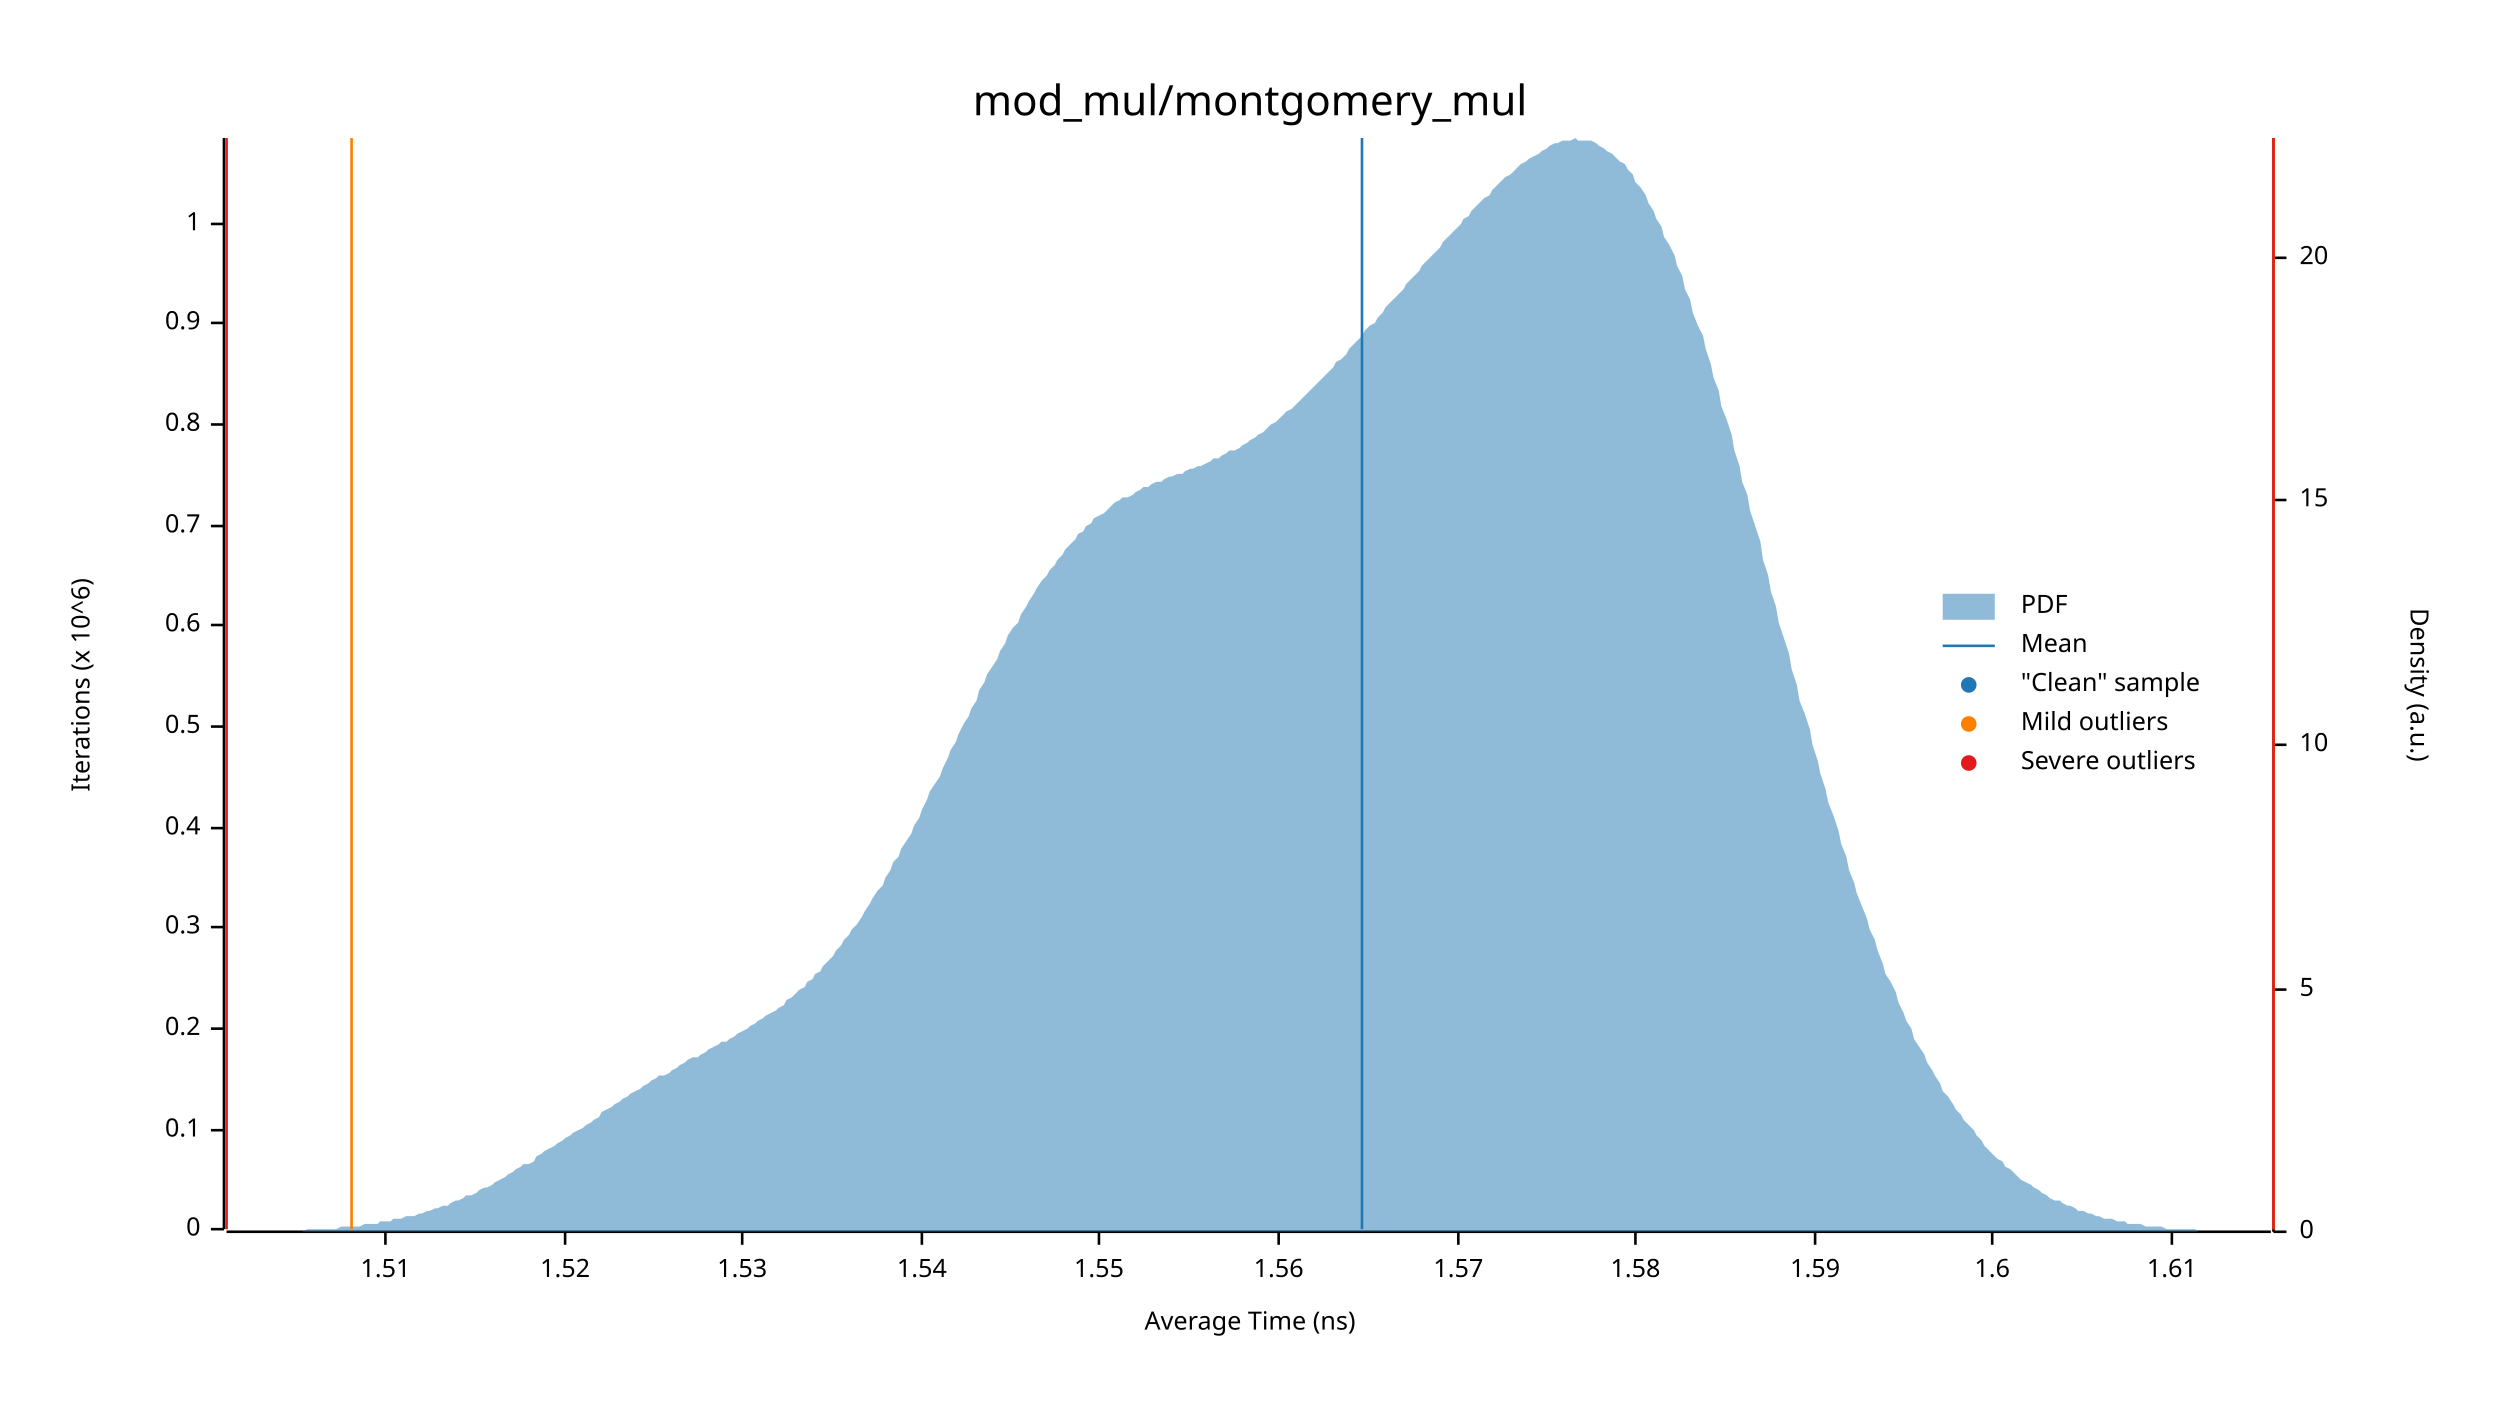
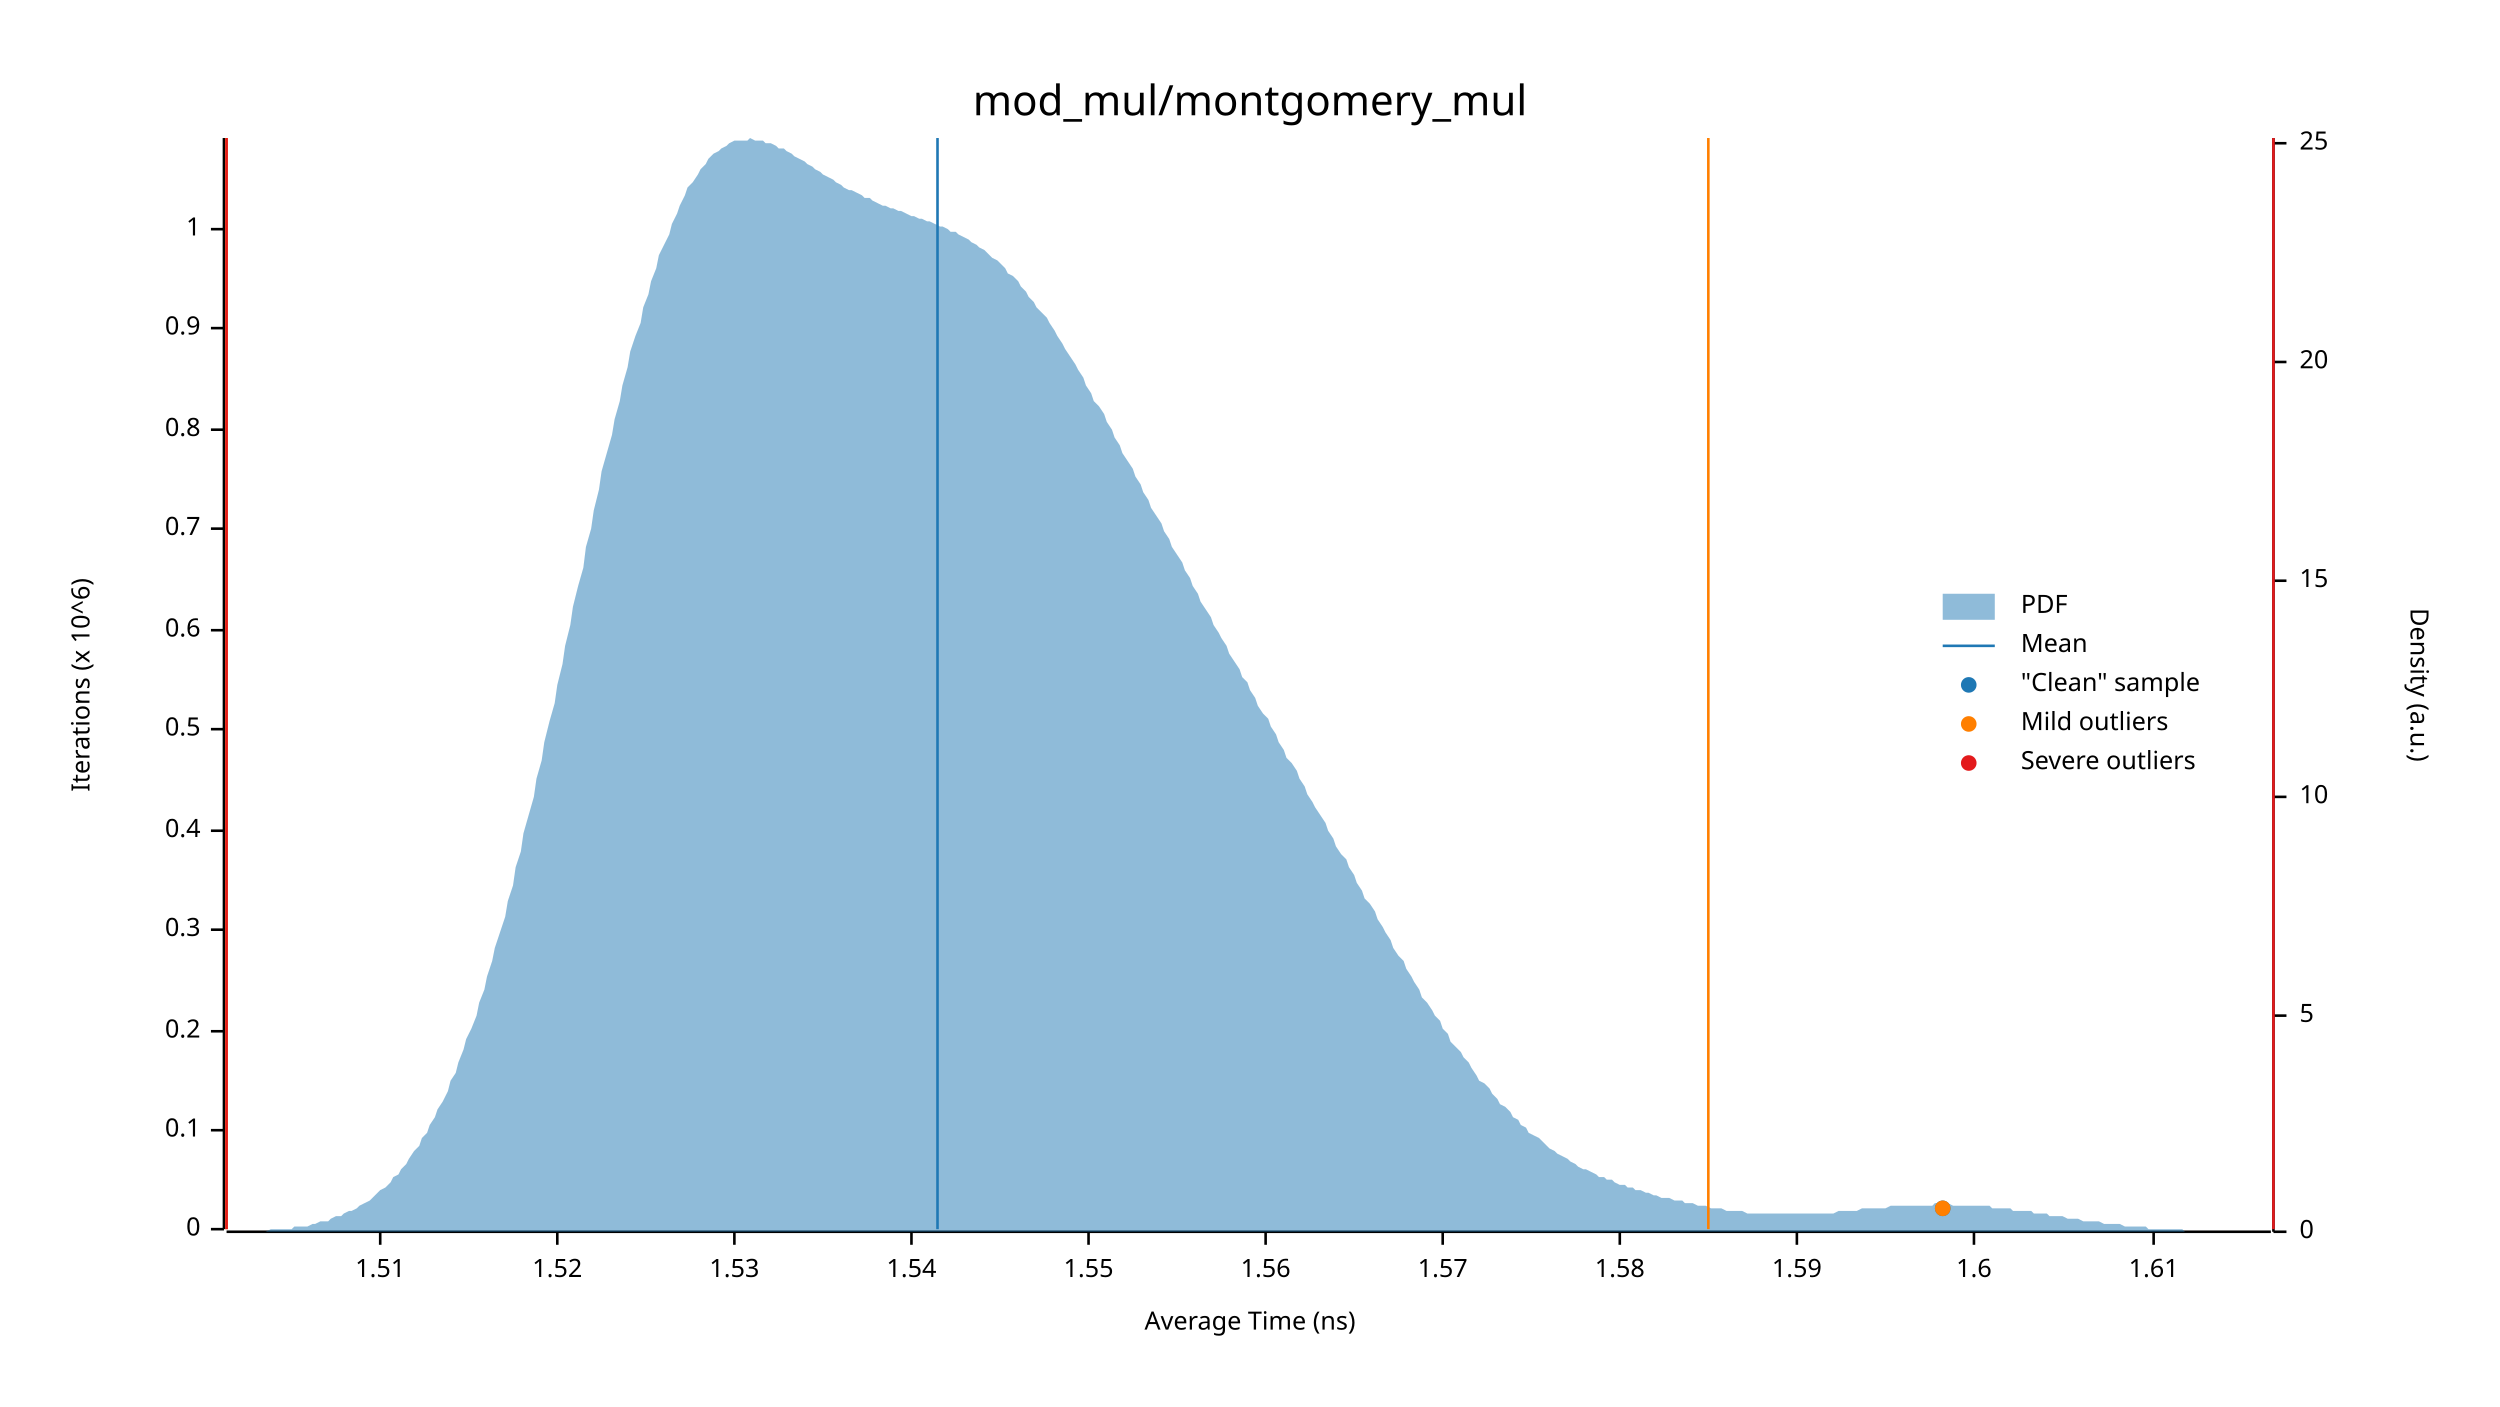
<svg xmlns="http://www.w3.org/2000/svg" width="960" height="540" viewBox="0 0 960 540">
  <text x="480" y="32" dy="0.76em" text-anchor="middle" font-family="sans-serif" font-size="16.129" opacity="1" fill="#000000">
mod_mul/montgomery_mul
</text>
  <text x="27" y="263" dy="0.76em" text-anchor="middle" font-family="sans-serif" font-size="9.677" opacity="1" fill="#000000" transform="rotate(270, 27, 263)">
Iterations (x 10^6)
</text>
  <text x="480" y="513" dy="-0.5ex" text-anchor="middle" font-family="sans-serif" font-size="9.677" opacity="1" fill="#000000">
Average Time (ns)
</text>
  <polyline fill="none" opacity="1" stroke="#000000" stroke-width="1" points="86,53 86,472 " />
  <text x="77" y="472" dy="0.5ex" text-anchor="end" font-family="sans-serif" font-size="9.677" opacity="1" fill="#000000">
0
</text>
  <polyline fill="none" opacity="1" stroke="#000000" stroke-width="1" points="81,472 86,472 " />
  <text x="77" y="434" dy="0.5ex" text-anchor="end" font-family="sans-serif" font-size="9.677" opacity="1" fill="#000000">
0.1
</text>
  <polyline fill="none" opacity="1" stroke="#000000" stroke-width="1" points="81,434 86,434 " />
-   <text x="77" y="395" dy="0.5ex" text-anchor="end" font-family="sans-serif" font-size="9.677" opacity="1" fill="#000000">
+   <text x="77" y="396" dy="0.5ex" text-anchor="end" font-family="sans-serif" font-size="9.677" opacity="1" fill="#000000">
0.2
</text>
-   <polyline fill="none" opacity="1" stroke="#000000" stroke-width="1" points="81,395 86,395 " />
-   <text x="77" y="356" dy="0.5ex" text-anchor="end" font-family="sans-serif" font-size="9.677" opacity="1" fill="#000000">
+   <polyline fill="none" opacity="1" stroke="#000000" stroke-width="1" points="81,396 86,396 " />
+   <text x="77" y="357" dy="0.5ex" text-anchor="end" font-family="sans-serif" font-size="9.677" opacity="1" fill="#000000">
0.3
</text>
-   <polyline fill="none" opacity="1" stroke="#000000" stroke-width="1" points="81,356 86,356 " />
-   <text x="77" y="318" dy="0.5ex" text-anchor="end" font-family="sans-serif" font-size="9.677" opacity="1" fill="#000000">
+   <polyline fill="none" opacity="1" stroke="#000000" stroke-width="1" points="81,357 86,357 " />
+   <text x="77" y="319" dy="0.5ex" text-anchor="end" font-family="sans-serif" font-size="9.677" opacity="1" fill="#000000">
0.4
</text>
-   <polyline fill="none" opacity="1" stroke="#000000" stroke-width="1" points="81,318 86,318 " />
-   <text x="77" y="279" dy="0.5ex" text-anchor="end" font-family="sans-serif" font-size="9.677" opacity="1" fill="#000000">
+   <polyline fill="none" opacity="1" stroke="#000000" stroke-width="1" points="81,319 86,319 " />
+   <text x="77" y="280" dy="0.5ex" text-anchor="end" font-family="sans-serif" font-size="9.677" opacity="1" fill="#000000">
0.5
</text>
-   <polyline fill="none" opacity="1" stroke="#000000" stroke-width="1" points="81,279 86,279 " />
-   <text x="77" y="240" dy="0.5ex" text-anchor="end" font-family="sans-serif" font-size="9.677" opacity="1" fill="#000000">
+   <polyline fill="none" opacity="1" stroke="#000000" stroke-width="1" points="81,280 86,280 " />
+   <text x="77" y="242" dy="0.5ex" text-anchor="end" font-family="sans-serif" font-size="9.677" opacity="1" fill="#000000">
0.6
</text>
-   <polyline fill="none" opacity="1" stroke="#000000" stroke-width="1" points="81,240 86,240 " />
-   <text x="77" y="202" dy="0.5ex" text-anchor="end" font-family="sans-serif" font-size="9.677" opacity="1" fill="#000000">
+   <polyline fill="none" opacity="1" stroke="#000000" stroke-width="1" points="81,242 86,242 " />
+   <text x="77" y="203" dy="0.5ex" text-anchor="end" font-family="sans-serif" font-size="9.677" opacity="1" fill="#000000">
0.7
</text>
-   <polyline fill="none" opacity="1" stroke="#000000" stroke-width="1" points="81,202 86,202 " />
-   <text x="77" y="163" dy="0.5ex" text-anchor="end" font-family="sans-serif" font-size="9.677" opacity="1" fill="#000000">
+   <polyline fill="none" opacity="1" stroke="#000000" stroke-width="1" points="81,203 86,203 " />
+   <text x="77" y="165" dy="0.5ex" text-anchor="end" font-family="sans-serif" font-size="9.677" opacity="1" fill="#000000">
0.8
</text>
-   <polyline fill="none" opacity="1" stroke="#000000" stroke-width="1" points="81,163 86,163 " />
-   <text x="77" y="124" dy="0.5ex" text-anchor="end" font-family="sans-serif" font-size="9.677" opacity="1" fill="#000000">
+   <polyline fill="none" opacity="1" stroke="#000000" stroke-width="1" points="81,165 86,165 " />
+   <text x="77" y="126" dy="0.5ex" text-anchor="end" font-family="sans-serif" font-size="9.677" opacity="1" fill="#000000">
0.9
</text>
-   <polyline fill="none" opacity="1" stroke="#000000" stroke-width="1" points="81,124 86,124 " />
-   <text x="77" y="86" dy="0.5ex" text-anchor="end" font-family="sans-serif" font-size="9.677" opacity="1" fill="#000000">
+   <polyline fill="none" opacity="1" stroke="#000000" stroke-width="1" points="81,126 86,126 " />
+   <text x="77" y="88" dy="0.5ex" text-anchor="end" font-family="sans-serif" font-size="9.677" opacity="1" fill="#000000">
1
</text>
-   <polyline fill="none" opacity="1" stroke="#000000" stroke-width="1" points="81,86 86,86 " />
+   <polyline fill="none" opacity="1" stroke="#000000" stroke-width="1" points="81,88 86,88 " />
  <polyline fill="none" opacity="1" stroke="#000000" stroke-width="1" points="87,473 872,473 " />
-   <text x="148" y="483" dy="0.76em" text-anchor="middle" font-family="sans-serif" font-size="9.677" opacity="1" fill="#000000">
+   <text x="146" y="483" dy="0.76em" text-anchor="middle" font-family="sans-serif" font-size="9.677" opacity="1" fill="#000000">
1.51
</text>
-   <polyline fill="none" opacity="1" stroke="#000000" stroke-width="1" points="148,473 148,478 " />
-   <text x="217" y="483" dy="0.76em" text-anchor="middle" font-family="sans-serif" font-size="9.677" opacity="1" fill="#000000">
+   <polyline fill="none" opacity="1" stroke="#000000" stroke-width="1" points="146,473 146,478 " />
+   <text x="214" y="483" dy="0.76em" text-anchor="middle" font-family="sans-serif" font-size="9.677" opacity="1" fill="#000000">
1.52
</text>
-   <polyline fill="none" opacity="1" stroke="#000000" stroke-width="1" points="217,473 217,478 " />
-   <text x="285" y="483" dy="0.76em" text-anchor="middle" font-family="sans-serif" font-size="9.677" opacity="1" fill="#000000">
+   <polyline fill="none" opacity="1" stroke="#000000" stroke-width="1" points="214,473 214,478 " />
+   <text x="282" y="483" dy="0.76em" text-anchor="middle" font-family="sans-serif" font-size="9.677" opacity="1" fill="#000000">
1.53
</text>
-   <polyline fill="none" opacity="1" stroke="#000000" stroke-width="1" points="285,473 285,478 " />
-   <text x="354" y="483" dy="0.76em" text-anchor="middle" font-family="sans-serif" font-size="9.677" opacity="1" fill="#000000">
+   <polyline fill="none" opacity="1" stroke="#000000" stroke-width="1" points="282,473 282,478 " />
+   <text x="350" y="483" dy="0.76em" text-anchor="middle" font-family="sans-serif" font-size="9.677" opacity="1" fill="#000000">
1.54
</text>
-   <polyline fill="none" opacity="1" stroke="#000000" stroke-width="1" points="354,473 354,478 " />
-   <text x="422" y="483" dy="0.76em" text-anchor="middle" font-family="sans-serif" font-size="9.677" opacity="1" fill="#000000">
+   <polyline fill="none" opacity="1" stroke="#000000" stroke-width="1" points="350,473 350,478 " />
+   <text x="418" y="483" dy="0.76em" text-anchor="middle" font-family="sans-serif" font-size="9.677" opacity="1" fill="#000000">
1.55
</text>
-   <polyline fill="none" opacity="1" stroke="#000000" stroke-width="1" points="422,473 422,478 " />
-   <text x="491" y="483" dy="0.76em" text-anchor="middle" font-family="sans-serif" font-size="9.677" opacity="1" fill="#000000">
+   <polyline fill="none" opacity="1" stroke="#000000" stroke-width="1" points="418,473 418,478 " />
+   <text x="486" y="483" dy="0.76em" text-anchor="middle" font-family="sans-serif" font-size="9.677" opacity="1" fill="#000000">
1.56
</text>
-   <polyline fill="none" opacity="1" stroke="#000000" stroke-width="1" points="491,473 491,478 " />
-   <text x="560" y="483" dy="0.76em" text-anchor="middle" font-family="sans-serif" font-size="9.677" opacity="1" fill="#000000">
+   <polyline fill="none" opacity="1" stroke="#000000" stroke-width="1" points="486,473 486,478 " />
+   <text x="554" y="483" dy="0.76em" text-anchor="middle" font-family="sans-serif" font-size="9.677" opacity="1" fill="#000000">
1.57
</text>
-   <polyline fill="none" opacity="1" stroke="#000000" stroke-width="1" points="560,473 560,478 " />
-   <text x="628" y="483" dy="0.76em" text-anchor="middle" font-family="sans-serif" font-size="9.677" opacity="1" fill="#000000">
+   <polyline fill="none" opacity="1" stroke="#000000" stroke-width="1" points="554,473 554,478 " />
+   <text x="622" y="483" dy="0.76em" text-anchor="middle" font-family="sans-serif" font-size="9.677" opacity="1" fill="#000000">
1.58
</text>
-   <polyline fill="none" opacity="1" stroke="#000000" stroke-width="1" points="628,473 628,478 " />
-   <text x="697" y="483" dy="0.76em" text-anchor="middle" font-family="sans-serif" font-size="9.677" opacity="1" fill="#000000">
+   <polyline fill="none" opacity="1" stroke="#000000" stroke-width="1" points="622,473 622,478 " />
+   <text x="690" y="483" dy="0.76em" text-anchor="middle" font-family="sans-serif" font-size="9.677" opacity="1" fill="#000000">
1.59
</text>
-   <polyline fill="none" opacity="1" stroke="#000000" stroke-width="1" points="697,473 697,478 " />
-   <text x="765" y="483" dy="0.76em" text-anchor="middle" font-family="sans-serif" font-size="9.677" opacity="1" fill="#000000">
+   <polyline fill="none" opacity="1" stroke="#000000" stroke-width="1" points="690,473 690,478 " />
+   <text x="758" y="483" dy="0.76em" text-anchor="middle" font-family="sans-serif" font-size="9.677" opacity="1" fill="#000000">
1.6
</text>
-   <polyline fill="none" opacity="1" stroke="#000000" stroke-width="1" points="765,473 765,478 " />
-   <text x="834" y="483" dy="0.76em" text-anchor="middle" font-family="sans-serif" font-size="9.677" opacity="1" fill="#000000">
+   <polyline fill="none" opacity="1" stroke="#000000" stroke-width="1" points="758,473 758,478 " />
+   <text x="827" y="483" dy="0.76em" text-anchor="middle" font-family="sans-serif" font-size="9.677" opacity="1" fill="#000000">
1.61
</text>
-   <polyline fill="none" opacity="1" stroke="#000000" stroke-width="1" points="834,473 834,478 " />
+   <polyline fill="none" opacity="1" stroke="#000000" stroke-width="1" points="827,473 827,478 " />
  <text x="933" y="263" dy="0.76em" text-anchor="middle" font-family="sans-serif" font-size="9.677" opacity="1" fill="#000000" transform="rotate(90, 933, 263)">
Density (a.u.)
</text>
  <polyline fill="none" opacity="1" stroke="#000000" stroke-width="1" points="873,53 873,473 " />
  <text x="883" y="473" dy="0.5ex" text-anchor="start" font-family="sans-serif" font-size="9.677" opacity="1" fill="#000000">
0
</text>
  <polyline fill="none" opacity="1" stroke="#000000" stroke-width="1" points="873,473 878,473 " />
-   <text x="883" y="380" dy="0.5ex" text-anchor="start" font-family="sans-serif" font-size="9.677" opacity="1" fill="#000000">
+   <text x="883" y="390" dy="0.5ex" text-anchor="start" font-family="sans-serif" font-size="9.677" opacity="1" fill="#000000">
5
</text>
-   <polyline fill="none" opacity="1" stroke="#000000" stroke-width="1" points="873,380 878,380 " />
-   <text x="883" y="286" dy="0.5ex" text-anchor="start" font-family="sans-serif" font-size="9.677" opacity="1" fill="#000000">
+   <polyline fill="none" opacity="1" stroke="#000000" stroke-width="1" points="873,390 878,390 " />
+   <text x="883" y="306" dy="0.5ex" text-anchor="start" font-family="sans-serif" font-size="9.677" opacity="1" fill="#000000">
10
</text>
-   <polyline fill="none" opacity="1" stroke="#000000" stroke-width="1" points="873,286 878,286 " />
-   <text x="883" y="192" dy="0.5ex" text-anchor="start" font-family="sans-serif" font-size="9.677" opacity="1" fill="#000000">
+   <polyline fill="none" opacity="1" stroke="#000000" stroke-width="1" points="873,306 878,306 " />
+   <text x="883" y="223" dy="0.5ex" text-anchor="start" font-family="sans-serif" font-size="9.677" opacity="1" fill="#000000">
15
</text>
-   <polyline fill="none" opacity="1" stroke="#000000" stroke-width="1" points="873,192 878,192 " />
-   <text x="883" y="99" dy="0.5ex" text-anchor="start" font-family="sans-serif" font-size="9.677" opacity="1" fill="#000000">
+   <polyline fill="none" opacity="1" stroke="#000000" stroke-width="1" points="873,223 878,223 " />
+   <text x="883" y="139" dy="0.5ex" text-anchor="start" font-family="sans-serif" font-size="9.677" opacity="1" fill="#000000">
20
</text>
-   <polyline fill="none" opacity="1" stroke="#000000" stroke-width="1" points="873,99 878,99 " />
-   <polygon opacity="0.5" fill="#1F78B4" points="87,473 88,473 90,473 91,473 93,473 94,473 96,473 98,473 99,473 101,473 102,473 104,473 105,473 107,473 109,473 110,473 112,473 113,473 115,473 116,473 118,472 120,472 121,472 123,472 124,472 126,472 127,472 129,472 131,471 132,471 134,471 135,471 137,471 138,471 140,470 142,470 143,470 145,470 146,469 148,469 150,469 151,468 153,468 154,468 156,467 157,467 159,467 161,466 162,466 164,465 165,465 167,464 168,464 170,463 172,463 173,462 175,461 176,461 178,460 179,459 181,459 183,458 184,457 186,456 187,456 189,455 190,454 192,453 194,452 195,451 197,450 198,449 200,448 201,447 203,447 205,446 206,444 208,443 209,442 211,441 213,440 214,439 216,438 217,437 219,436 220,435 222,434 224,433 225,432 227,431 228,430 230,429 231,427 233,426 235,425 236,424 238,423 239,422 241,421 242,420 244,419 246,418 247,417 249,416 250,415 252,414 253,413 255,413 257,412 258,411 260,410 261,409 263,408 264,407 266,406 268,406 269,405 271,404 272,403 274,402 276,401 277,400 279,400 280,399 282,398 283,397 285,396 287,395 288,394 290,393 291,392 293,391 294,390 296,389 298,388 299,387 301,386 302,384 304,383 305,382 307,380 309,379 310,377 312,376 313,374 315,373 316,371 318,369 320,367 321,365 323,363 324,361 326,359 327,357 329,355 331,352 332,350 334,347 335,345 337,342 339,340 340,337 342,334 343,331 345,329 346,326 348,323 350,320 351,317 353,314 354,311 356,307 357,304 359,301 361,298 362,295 364,291 365,288 367,285 368,282 370,278 372,275 373,272 375,269 376,265 378,262 379,259 381,256 383,253 384,250 386,247 387,244 389,241 391,239 392,236 394,233 395,231 397,228 398,226 400,223 402,221 403,219 405,217 406,215 408,213 409,211 411,209 413,207 414,205 416,204 417,202 419,201 420,199 422,198 424,197 425,196 427,194 428,193 430,192 431,191 433,191 435,190 436,189 438,188 439,187 441,187 442,186 444,185 446,185 447,184 449,183 450,183 452,182 454,182 455,181 457,180 458,180 460,179 461,179 463,178 465,177 466,176 468,176 469,175 471,174 472,173 474,173 476,172 477,171 479,170 480,169 482,168 483,167 485,166 487,164 488,163 490,162 491,161 493,159 494,158 496,157 498,155 499,154 501,152 502,151 504,149 505,148 507,146 509,144 510,143 512,141 513,139 515,138 517,136 518,134 520,132 521,131 523,129 524,127 526,125 528,124 529,122 531,120 532,118 534,116 535,115 537,113 539,111 540,109 542,107 543,106 545,104 546,102 548,100 550,98 551,97 553,95 554,93 556,91 557,90 559,88 561,86 562,84 564,83 565,81 567,79 568,78 570,76 572,75 573,73 575,71 576,70 578,68 580,67 581,66 583,64 584,63 586,62 587,61 589,60 591,59 592,58 594,57 595,56 597,55 598,55 600,54 602,54 603,54 605,53 606,54 608,54 609,54 611,54 613,55 614,56 616,57 617,58 619,59 620,60 622,62 624,63 625,65 627,67 628,70 630,72 632,75 633,78 635,81 636,84 638,87 639,91 641,94 643,98 644,102 646,106 647,111 649,115 650,120 652,125 654,129 655,134 657,140 658,145 660,150 661,156 663,161 665,167 666,173 668,179 669,185 671,190 672,196 674,202 676,208 677,215 679,221 680,227 682,233 683,239 685,245 687,251 688,257 690,263 691,269 693,274 695,280 696,286 698,292 699,297 701,303 702,308 704,313 706,319 707,324 709,329 710,334 712,339 713,343 715,348 717,353 718,357 720,361 721,365 723,370 724,374 726,377 728,381 729,385 731,389 732,392 734,395 735,399 737,402 739,405 740,408 742,411 743,413 745,416 746,419 748,421 750,424 751,426 753,428 754,430 756,432 758,434 759,436 761,438 762,440 764,442 765,443 767,445 769,446 770,448 772,449 773,450 775,452 776,453 778,454 780,455 781,456 783,457 784,458 786,459 787,460 789,461 791,461 792,462 794,463 795,463 797,464 798,465 800,465 802,466 803,466 805,467 806,467 808,468 809,468 811,468 813,469 814,469 816,469 817,470 819,470 821,470 822,470 824,471 825,471 827,471 828,471 830,471 832,472 833,472 835,472 836,472 838,472 839,472 841,472 843,472 844,473 846,473 847,473 849,473 850,473 852,473 854,473 855,473 857,473 858,473 860,473 861,473 863,473 865,473 866,473 868,473 869,473 871,473 873,473 873,473 87,473 " />
-   <polyline fill="none" opacity="1" stroke="#1F78B4" stroke-width="1" points="523,472 523,53 " />
-   <polyline fill="none" opacity="1" stroke="#FF7F00" stroke-width="1" points="135,472 135,53 " />
-   <polyline fill="none" opacity="1" stroke="#FF7F00" stroke-width="1" points="873,472 873,53 " />
+   <polyline fill="none" opacity="1" stroke="#000000" stroke-width="1" points="873,139 878,139 " />
+   <text x="883" y="55" dy="0.5ex" text-anchor="start" font-family="sans-serif" font-size="9.677" opacity="1" fill="#000000">
+ 25
+ </text>
+   <polyline fill="none" opacity="1" stroke="#000000" stroke-width="1" points="873,55 878,55 " />
+   <polygon opacity="0.5" fill="#1F78B4" points="87,473 88,473 90,473 91,473 93,473 94,473 96,473 98,473 99,473 101,473 102,473 104,472 105,472 107,472 109,472 110,472 112,472 113,471 115,471 116,471 118,471 120,470 121,470 123,469 124,469 126,469 127,468 129,467 131,467 132,466 134,465 135,465 137,464 138,463 140,462 142,461 143,460 145,458 146,457 148,456 150,454 151,452 153,451 154,449 156,447 157,445 159,442 161,440 162,437 164,435 165,432 167,429 168,426 170,423 172,419 173,415 175,412 176,408 178,403 179,399 181,395 183,390 184,385 186,380 187,375 189,369 190,364 192,358 194,352 195,346 197,340 198,333 200,327 201,320 203,313 205,306 206,299 208,292 209,285 211,277 213,270 214,263 216,255 217,248 219,240 220,233 222,225 224,218 225,210 227,203 228,196 230,188 231,181 233,174 235,167 236,161 238,154 239,148 241,141 242,135 244,129 246,124 247,118 249,113 250,108 252,103 253,98 255,94 257,90 258,86 260,82 261,79 263,75 264,72 266,70 268,67 269,65 271,63 272,61 274,59 276,58 277,57 279,56 280,55 282,54 283,54 285,54 287,54 288,53 290,54 291,54 293,54 294,55 296,55 298,56 299,57 301,57 302,58 304,59 305,60 307,61 309,62 310,63 312,64 313,65 315,66 316,67 318,68 320,69 321,70 323,71 324,72 326,73 327,73 329,74 331,75 332,76 334,76 335,77 337,78 339,79 340,79 342,80 343,80 345,81 346,81 348,82 350,83 351,83 353,84 354,84 356,85 357,85 359,86 361,87 362,87 364,88 365,89 367,89 368,90 370,91 372,92 373,93 375,94 376,95 378,96 379,97 381,99 383,100 384,101 386,103 387,105 389,106 391,108 392,110 394,112 395,114 397,116 398,118 400,120 402,122 403,124 405,127 406,129 408,132 409,134 411,137 413,140 414,142 416,145 417,148 419,151 420,154 422,156 424,159 425,162 427,165 428,168 430,171 431,174 433,177 435,180 436,183 438,186 439,189 441,192 442,195 444,198 446,201 447,204 449,207 450,210 452,213 454,216 455,219 457,222 458,225 460,228 461,231 463,234 465,237 466,240 468,243 469,245 471,248 472,251 474,254 476,257 477,260 479,262 480,265 482,268 483,271 485,274 487,276 488,279 490,282 491,285 493,288 494,291 496,293 498,296 499,299 501,302 502,305 504,308 505,310 507,313 509,316 510,319 512,322 513,325 515,328 517,330 518,333 520,336 521,339 523,342 524,345 526,347 528,350 529,353 531,356 532,358 534,361 535,364 537,367 539,369 540,372 542,375 543,377 545,380 546,383 548,385 550,388 551,390 553,392 554,395 556,397 557,400 559,402 561,404 562,406 564,408 565,410 567,413 568,415 570,416 572,418 573,420 575,422 576,424 578,425 580,427 581,429 583,430 584,432 586,433 587,435 589,436 591,437 592,438 594,440 595,441 597,442 598,443 600,444 602,445 603,446 605,447 606,448 608,449 609,449 611,450 613,451 614,452 616,452 617,453 619,453 620,454 622,455 624,455 625,456 627,456 628,457 630,457 632,458 633,458 635,459 636,459 638,460 639,460 641,460 643,461 644,461 646,461 647,462 649,462 650,462 652,463 654,463 655,463 657,464 658,464 660,464 661,464 663,465 665,465 666,465 668,465 669,465 671,466 672,466 674,466 676,466 677,466 679,466 680,466 682,466 683,466 685,466 687,466 688,466 690,466 691,466 693,466 695,466 696,466 698,466 699,466 701,466 702,466 704,466 706,465 707,465 709,465 710,465 712,465 713,465 715,464 717,464 718,464 720,464 721,464 723,464 724,464 726,463 728,463 729,463 731,463 732,463 734,463 735,463 737,463 739,463 740,463 742,463 743,462 745,462 746,462 748,462 750,463 751,463 753,463 754,463 756,463 758,463 759,463 761,463 762,463 764,463 765,464 767,464 769,464 770,464 772,464 773,465 775,465 776,465 778,465 780,465 781,466 783,466 784,466 786,466 787,467 789,467 791,467 792,467 794,468 795,468 797,468 798,468 800,469 802,469 803,469 805,469 806,469 808,470 809,470 811,470 813,470 814,470 816,471 817,471 819,471 821,471 822,471 824,471 825,472 827,472 828,472 830,472 832,472 833,472 835,472 836,472 838,472 839,473 841,473 843,473 844,473 846,473 847,473 849,473 850,473 852,473 854,473 855,473 857,473 858,473 860,473 861,473 863,473 865,473 866,473 868,473 869,473 871,473 873,473 873,473 87,473 " />
+   <polyline fill="none" opacity="1" stroke="#1F78B4" stroke-width="1" points="360,472 360,53 " />
+   <polyline fill="none" opacity="1" stroke="#FF7F00" stroke-width="1" points="87,472 87,53 " />
+   <polyline fill="none" opacity="1" stroke="#FF7F00" stroke-width="1" points="656,472 656,53 " />
  <polyline fill="none" opacity="1" stroke="#E31A1C" stroke-width="1" points="87,472 87,53 " />
  <polyline fill="none" opacity="1" stroke="#E31A1C" stroke-width="1" points="873,472 873,53 " />
+   <circle cx="746" cy="464" r="3" opacity="1" fill="#1F78B4" stroke="none" stroke-width="1" />
+   <circle cx="746" cy="464" r="3" opacity="1" fill="#FF7F00" stroke="none" stroke-width="1" />
  <text x="776" y="228" dy="0.76em" text-anchor="start" font-family="sans-serif" font-size="9.677" opacity="1" fill="#000000">
PDF
</text>
  <text x="776" y="243" dy="0.76em" text-anchor="start" font-family="sans-serif" font-size="9.677" opacity="1" fill="#000000">
Mean
</text>
  <text x="776" y="258" dy="0.76em" text-anchor="start" font-family="sans-serif" font-size="9.677" opacity="1" fill="#000000">
"Clean" sample
</text>
  <text x="776" y="273" dy="0.76em" text-anchor="start" font-family="sans-serif" font-size="9.677" opacity="1" fill="#000000">
Mild outliers
</text>
  <text x="776" y="288" dy="0.76em" text-anchor="start" font-family="sans-serif" font-size="9.677" opacity="1" fill="#000000">
Severe outliers
</text>
  <rect x="746" y="228" width="20" height="10" opacity="0.5" fill="#1F78B4" stroke="none" />
  <polyline fill="none" opacity="1" stroke="#1F78B4" stroke-width="1" points="746,248 766,248 " />
  <circle cx="756" cy="263" r="3" opacity="1" fill="#1F78B4" stroke="none" stroke-width="1" />
  <circle cx="756" cy="278" r="3" opacity="1" fill="#FF7F00" stroke="none" stroke-width="1" />
  <circle cx="756" cy="293" r="3" opacity="1" fill="#E31A1C" stroke="none" stroke-width="1" />
</svg>
